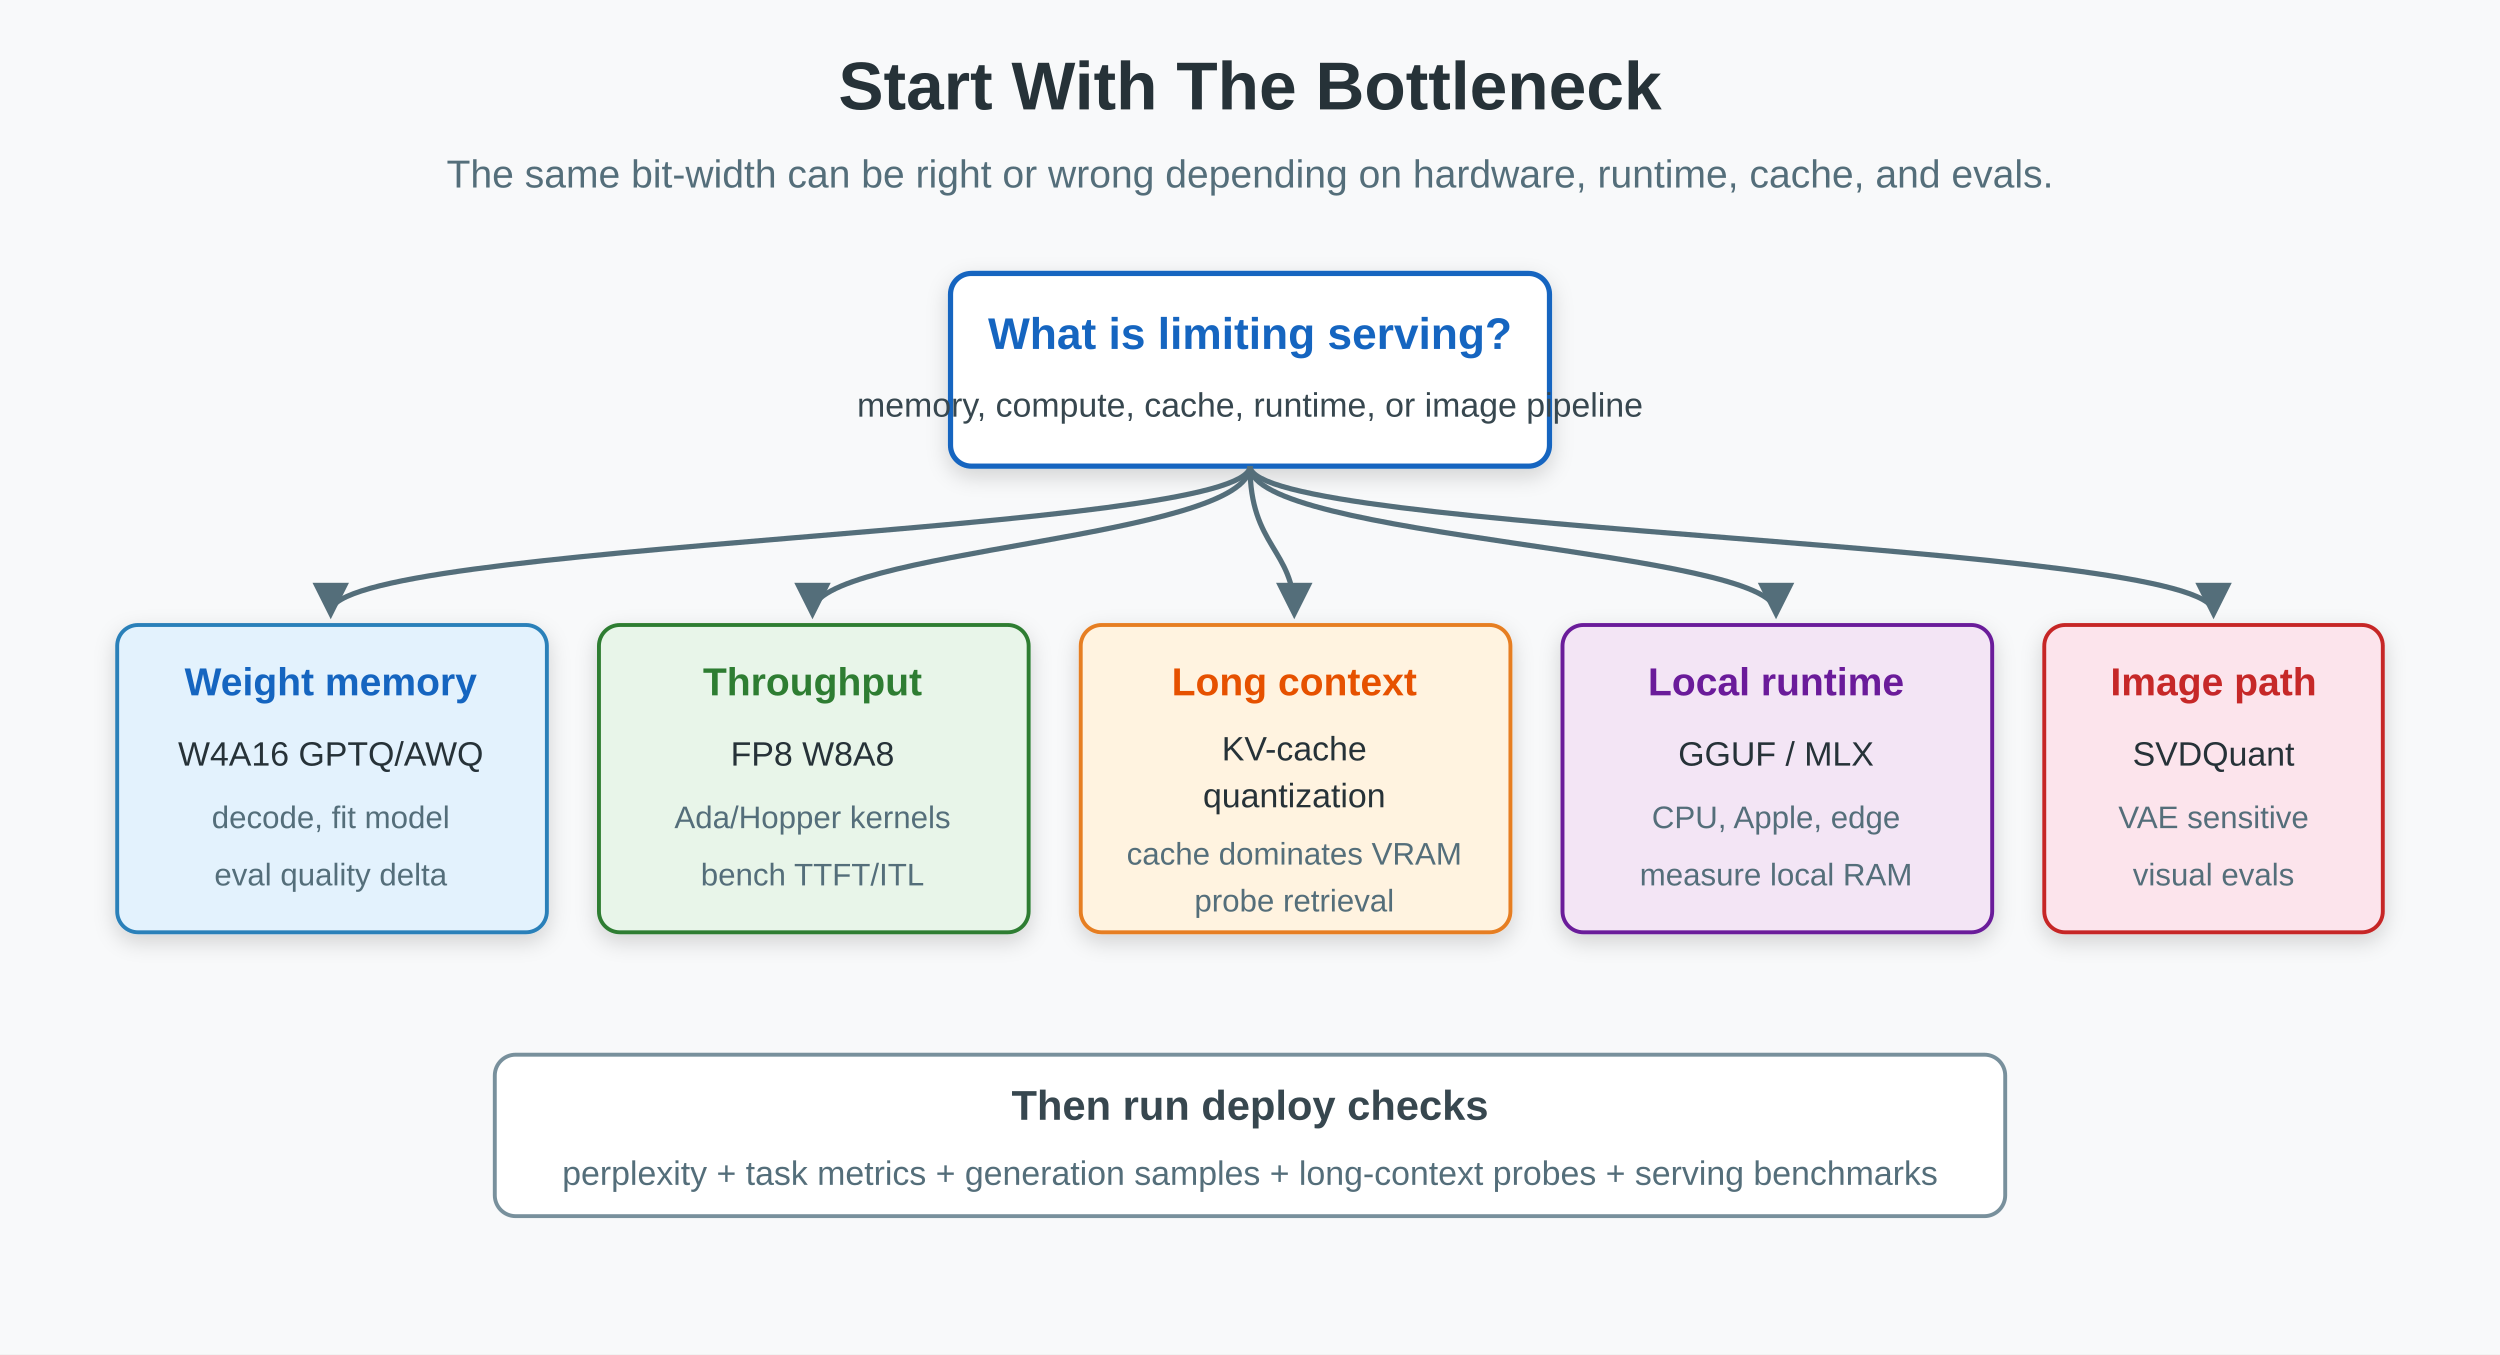
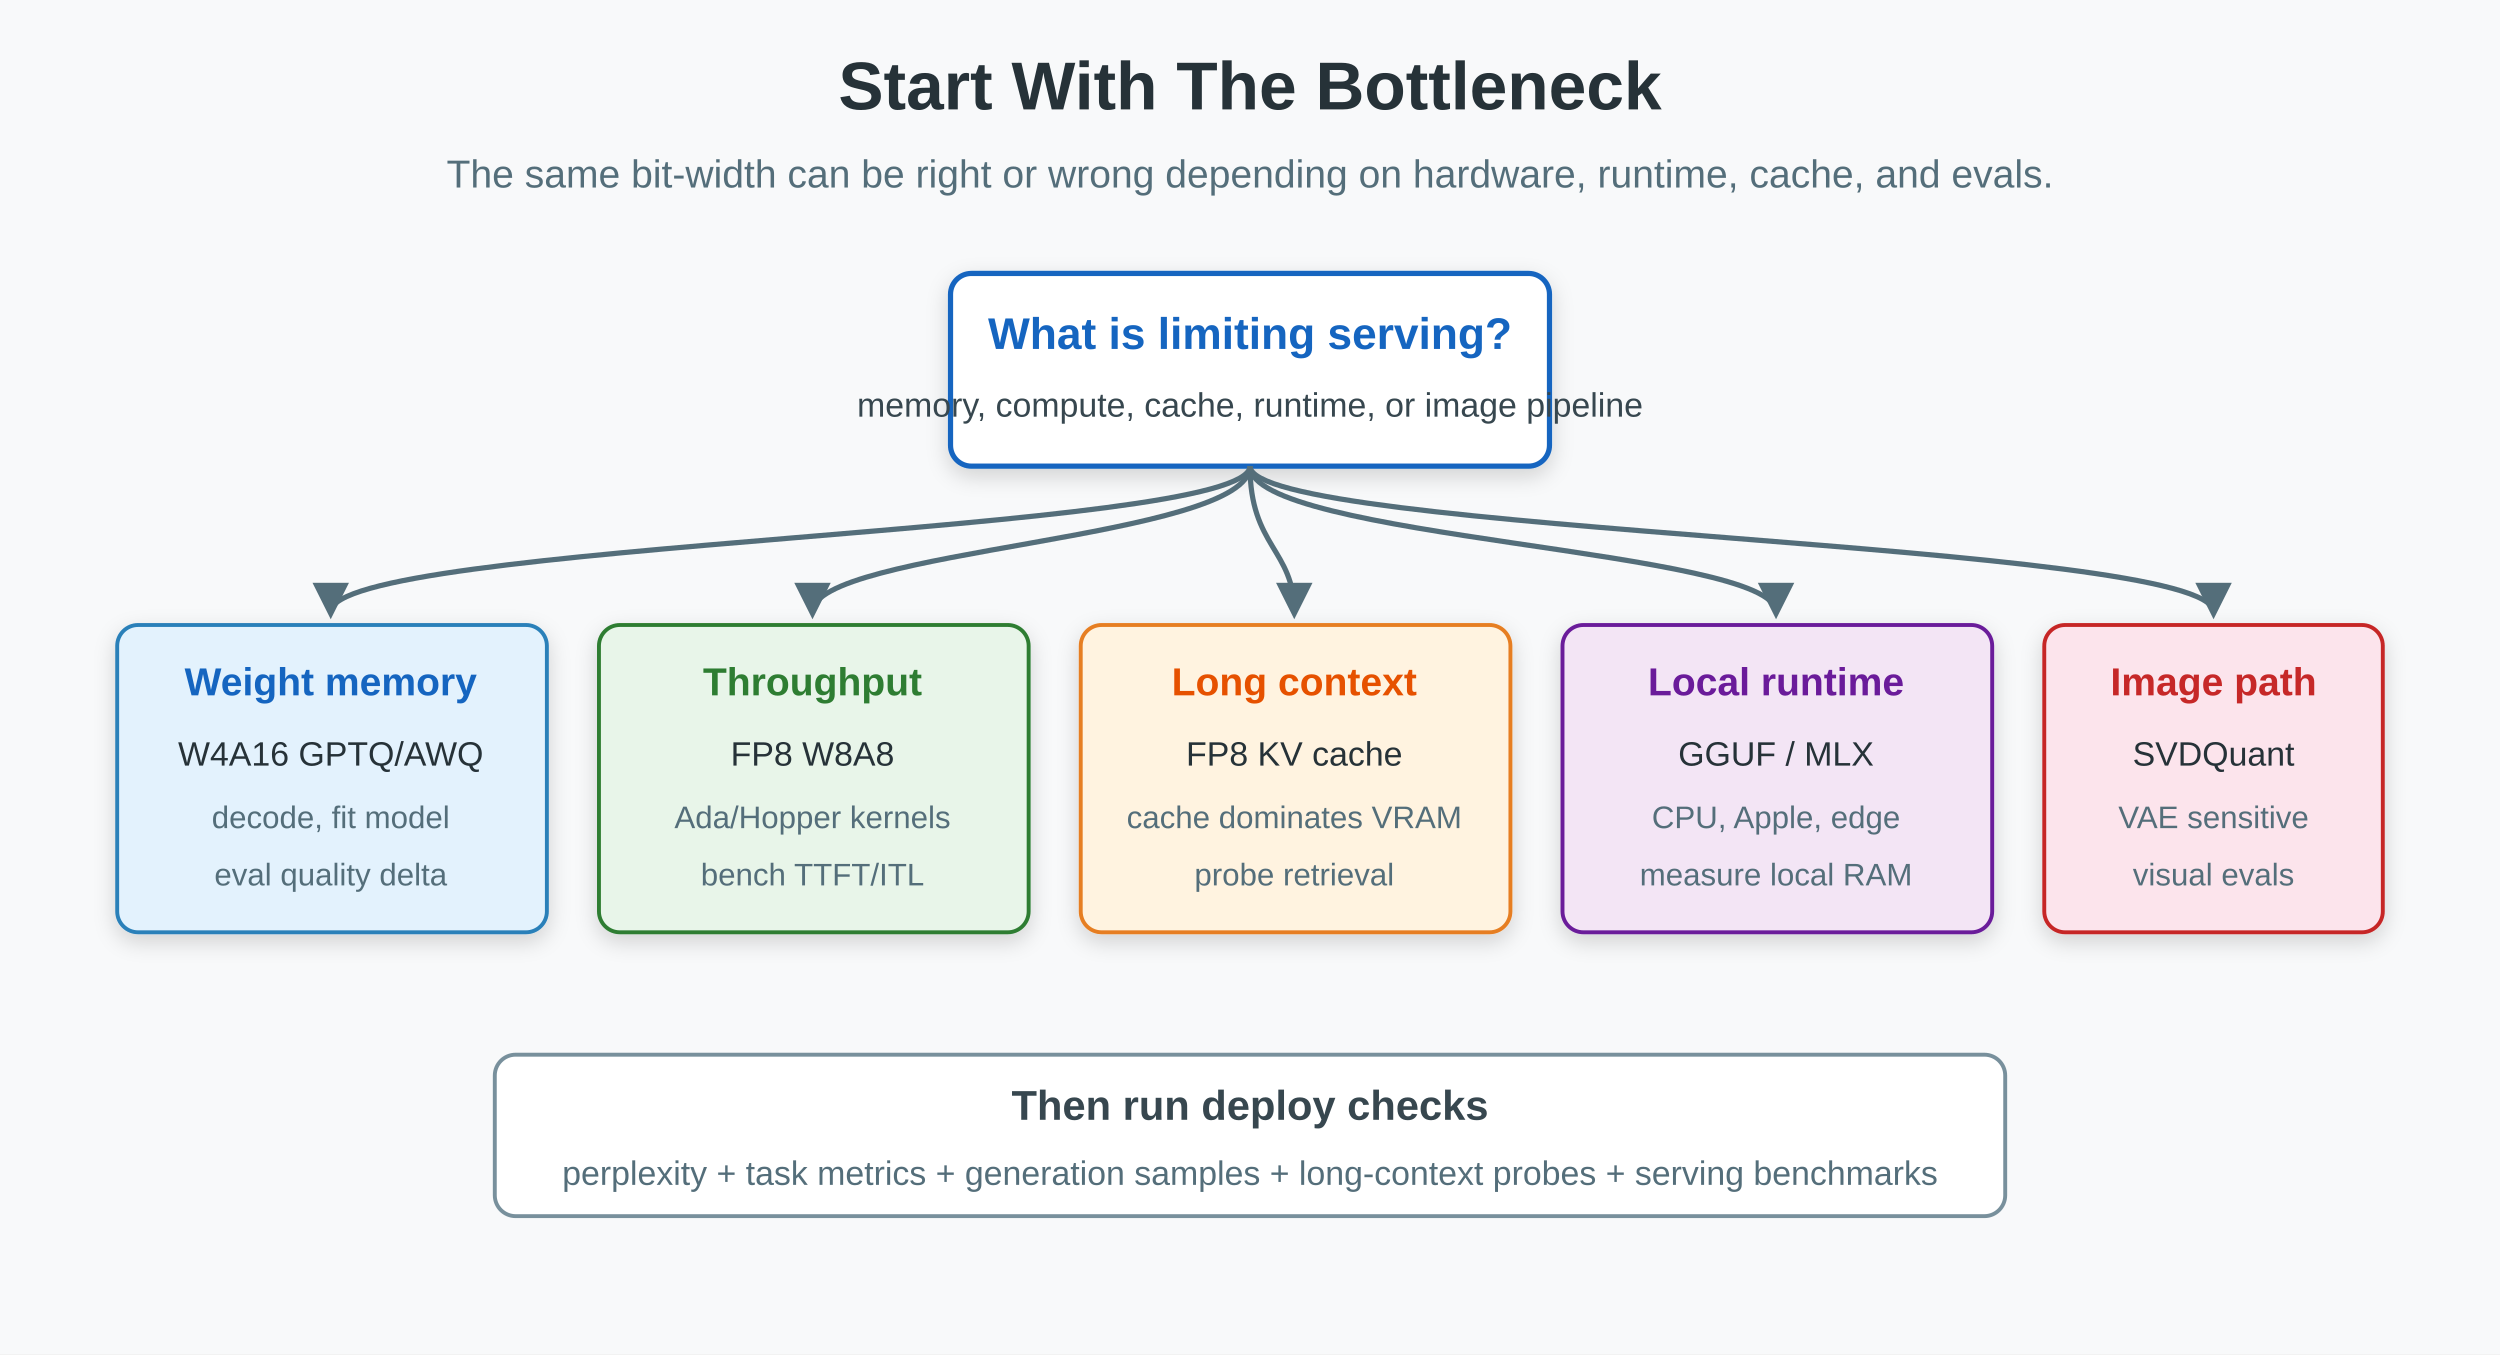
<svg xmlns="http://www.w3.org/2000/svg" width="960" height="520" viewBox="0 0 960 520" role="img" aria-labelledby="title desc">
  <defs>
    <filter id="shadow" x="-20%" y="-20%" width="140%" height="140%">
      <feDropShadow dx="0" dy="3" stdDeviation="4" flood-color="#000000" flood-opacity="0.16" />
    </filter>
    <marker id="arrow" viewBox="0 0 10 10" refX="8" refY="5" markerWidth="7" markerHeight="7" orient="auto-start-reverse">
      <path d="M 0 0 L 10 5 L 0 10 z" fill="#546e7a" />
    </marker>
  </defs>
  <rect width="960" height="520" fill="#f8f9fa" />
  <text x="480" y="42" text-anchor="middle" font-family="Arial, sans-serif" font-size="26" font-weight="700" fill="#263238">Start With The Bottleneck</text>
  <text x="480" y="72" text-anchor="middle" font-family="Arial, sans-serif" font-size="15" fill="#546e7a">The same bit-width can be right or wrong depending on hardware, runtime, cache, and evals.</text>
  <rect x="365" y="105" width="230" height="74" rx="8" fill="#ffffff" stroke="#1565c0" stroke-width="2" filter="url(#shadow)" />
  <text x="480" y="134" text-anchor="middle" font-family="Arial, sans-serif" font-size="17" font-weight="700" fill="#1565c0">What is limiting serving?</text>
  <text x="480" y="160" text-anchor="middle" font-family="Arial, sans-serif" font-size="13" fill="#37474f">memory, compute, cache, runtime, or image pipeline</text>
  <g font-family="Arial, sans-serif">
    <rect x="45" y="240" width="165" height="118" rx="8" fill="#e3f2fd" stroke="#2980b9" stroke-width="1.5" filter="url(#shadow)" />
    <text x="127" y="267" text-anchor="middle" font-size="15" font-weight="700" fill="#1565c0">Weight memory</text>
    <text x="127" y="294" text-anchor="middle" font-size="13" fill="#263238">W4A16 GPTQ/AWQ</text>
    <text x="127" y="318" text-anchor="middle" font-size="12" fill="#546e7a">decode, fit model</text>
    <text x="127" y="340" text-anchor="middle" font-size="12" fill="#546e7a">eval quality delta</text>
    <rect x="230" y="240" width="165" height="118" rx="8" fill="#e8f5e9" stroke="#2e7d32" stroke-width="1.5" filter="url(#shadow)" />
    <text x="312" y="267" text-anchor="middle" font-size="15" font-weight="700" fill="#2e7d32">Throughput</text>
    <text x="312" y="294" text-anchor="middle" font-size="13" fill="#263238">FP8 W8A8</text>
    <text x="312" y="318" text-anchor="middle" font-size="12" fill="#546e7a">Ada/Hopper kernels</text>
    <text x="312" y="340" text-anchor="middle" font-size="12" fill="#546e7a">bench TTFT/ITL</text>
    <rect x="415" y="240" width="165" height="118" rx="8" fill="#fff3e0" stroke="#e67e22" stroke-width="1.5" filter="url(#shadow)" />
    <text x="497" y="267" text-anchor="middle" font-size="15" font-weight="700" fill="#e65100">Long context</text>
-     <text x="497" y="292" text-anchor="middle" font-size="13" fill="#263238">KV-cache</text>
-     <text x="497" y="310" text-anchor="middle" font-size="13" fill="#263238">quantization</text>
-     <text x="497" y="332" text-anchor="middle" font-size="12" fill="#546e7a">cache dominates VRAM</text>
-     <text x="497" y="350" text-anchor="middle" font-size="12" fill="#546e7a">probe retrieval</text>
+     <text x="497" y="294" text-anchor="middle" font-size="13" fill="#263238">FP8 KV cache</text>
+     <text x="497" y="318" text-anchor="middle" font-size="12" fill="#546e7a">cache dominates VRAM</text>
+     <text x="497" y="340" text-anchor="middle" font-size="12" fill="#546e7a">probe retrieval</text>
    <rect x="600" y="240" width="165" height="118" rx="8" fill="#f3e5f5" stroke="#6a1b9a" stroke-width="1.5" filter="url(#shadow)" />
    <text x="682" y="267" text-anchor="middle" font-size="15" font-weight="700" fill="#6a1b9a">Local runtime</text>
    <text x="682" y="294" text-anchor="middle" font-size="13" fill="#263238">GGUF / MLX</text>
    <text x="682" y="318" text-anchor="middle" font-size="12" fill="#546e7a">CPU, Apple, edge</text>
    <text x="682" y="340" text-anchor="middle" font-size="12" fill="#546e7a">measure local RAM</text>
    <rect x="785" y="240" width="130" height="118" rx="8" fill="#fce4ec" stroke="#c62828" stroke-width="1.5" filter="url(#shadow)" />
    <text x="850" y="267" text-anchor="middle" font-size="15" font-weight="700" fill="#c62828">Image path</text>
    <text x="850" y="294" text-anchor="middle" font-size="13" fill="#263238">SVDQuant</text>
    <text x="850" y="318" text-anchor="middle" font-size="12" fill="#546e7a">VAE sensitive</text>
    <text x="850" y="340" text-anchor="middle" font-size="12" fill="#546e7a">visual evals</text>
  </g>
  <g stroke="#546e7a" stroke-width="2" fill="none" marker-end="url(#arrow)">
    <path d="M 480 179 C 480 205 127 208 127 235" />
    <path d="M 480 179 C 480 207 312 211 312 235" />
    <path d="M 480 179 C 480 210 497 211 497 235" />
    <path d="M 480 179 C 480 207 682 211 682 235" />
    <path d="M 480 179 C 480 205 850 208 850 235" />
  </g>
  <rect x="190" y="405" width="580" height="62" rx="8" fill="#ffffff" stroke="#78909c" stroke-width="1.5" />
  <text x="480" y="430" text-anchor="middle" font-family="Arial, sans-serif" font-size="16" font-weight="700" fill="#37474f">Then run deploy checks</text>
  <text x="480" y="455" text-anchor="middle" font-family="Arial, sans-serif" font-size="13" fill="#546e7a">perplexity + task metrics + generation samples + long-context probes + serving benchmarks</text>
</svg>
